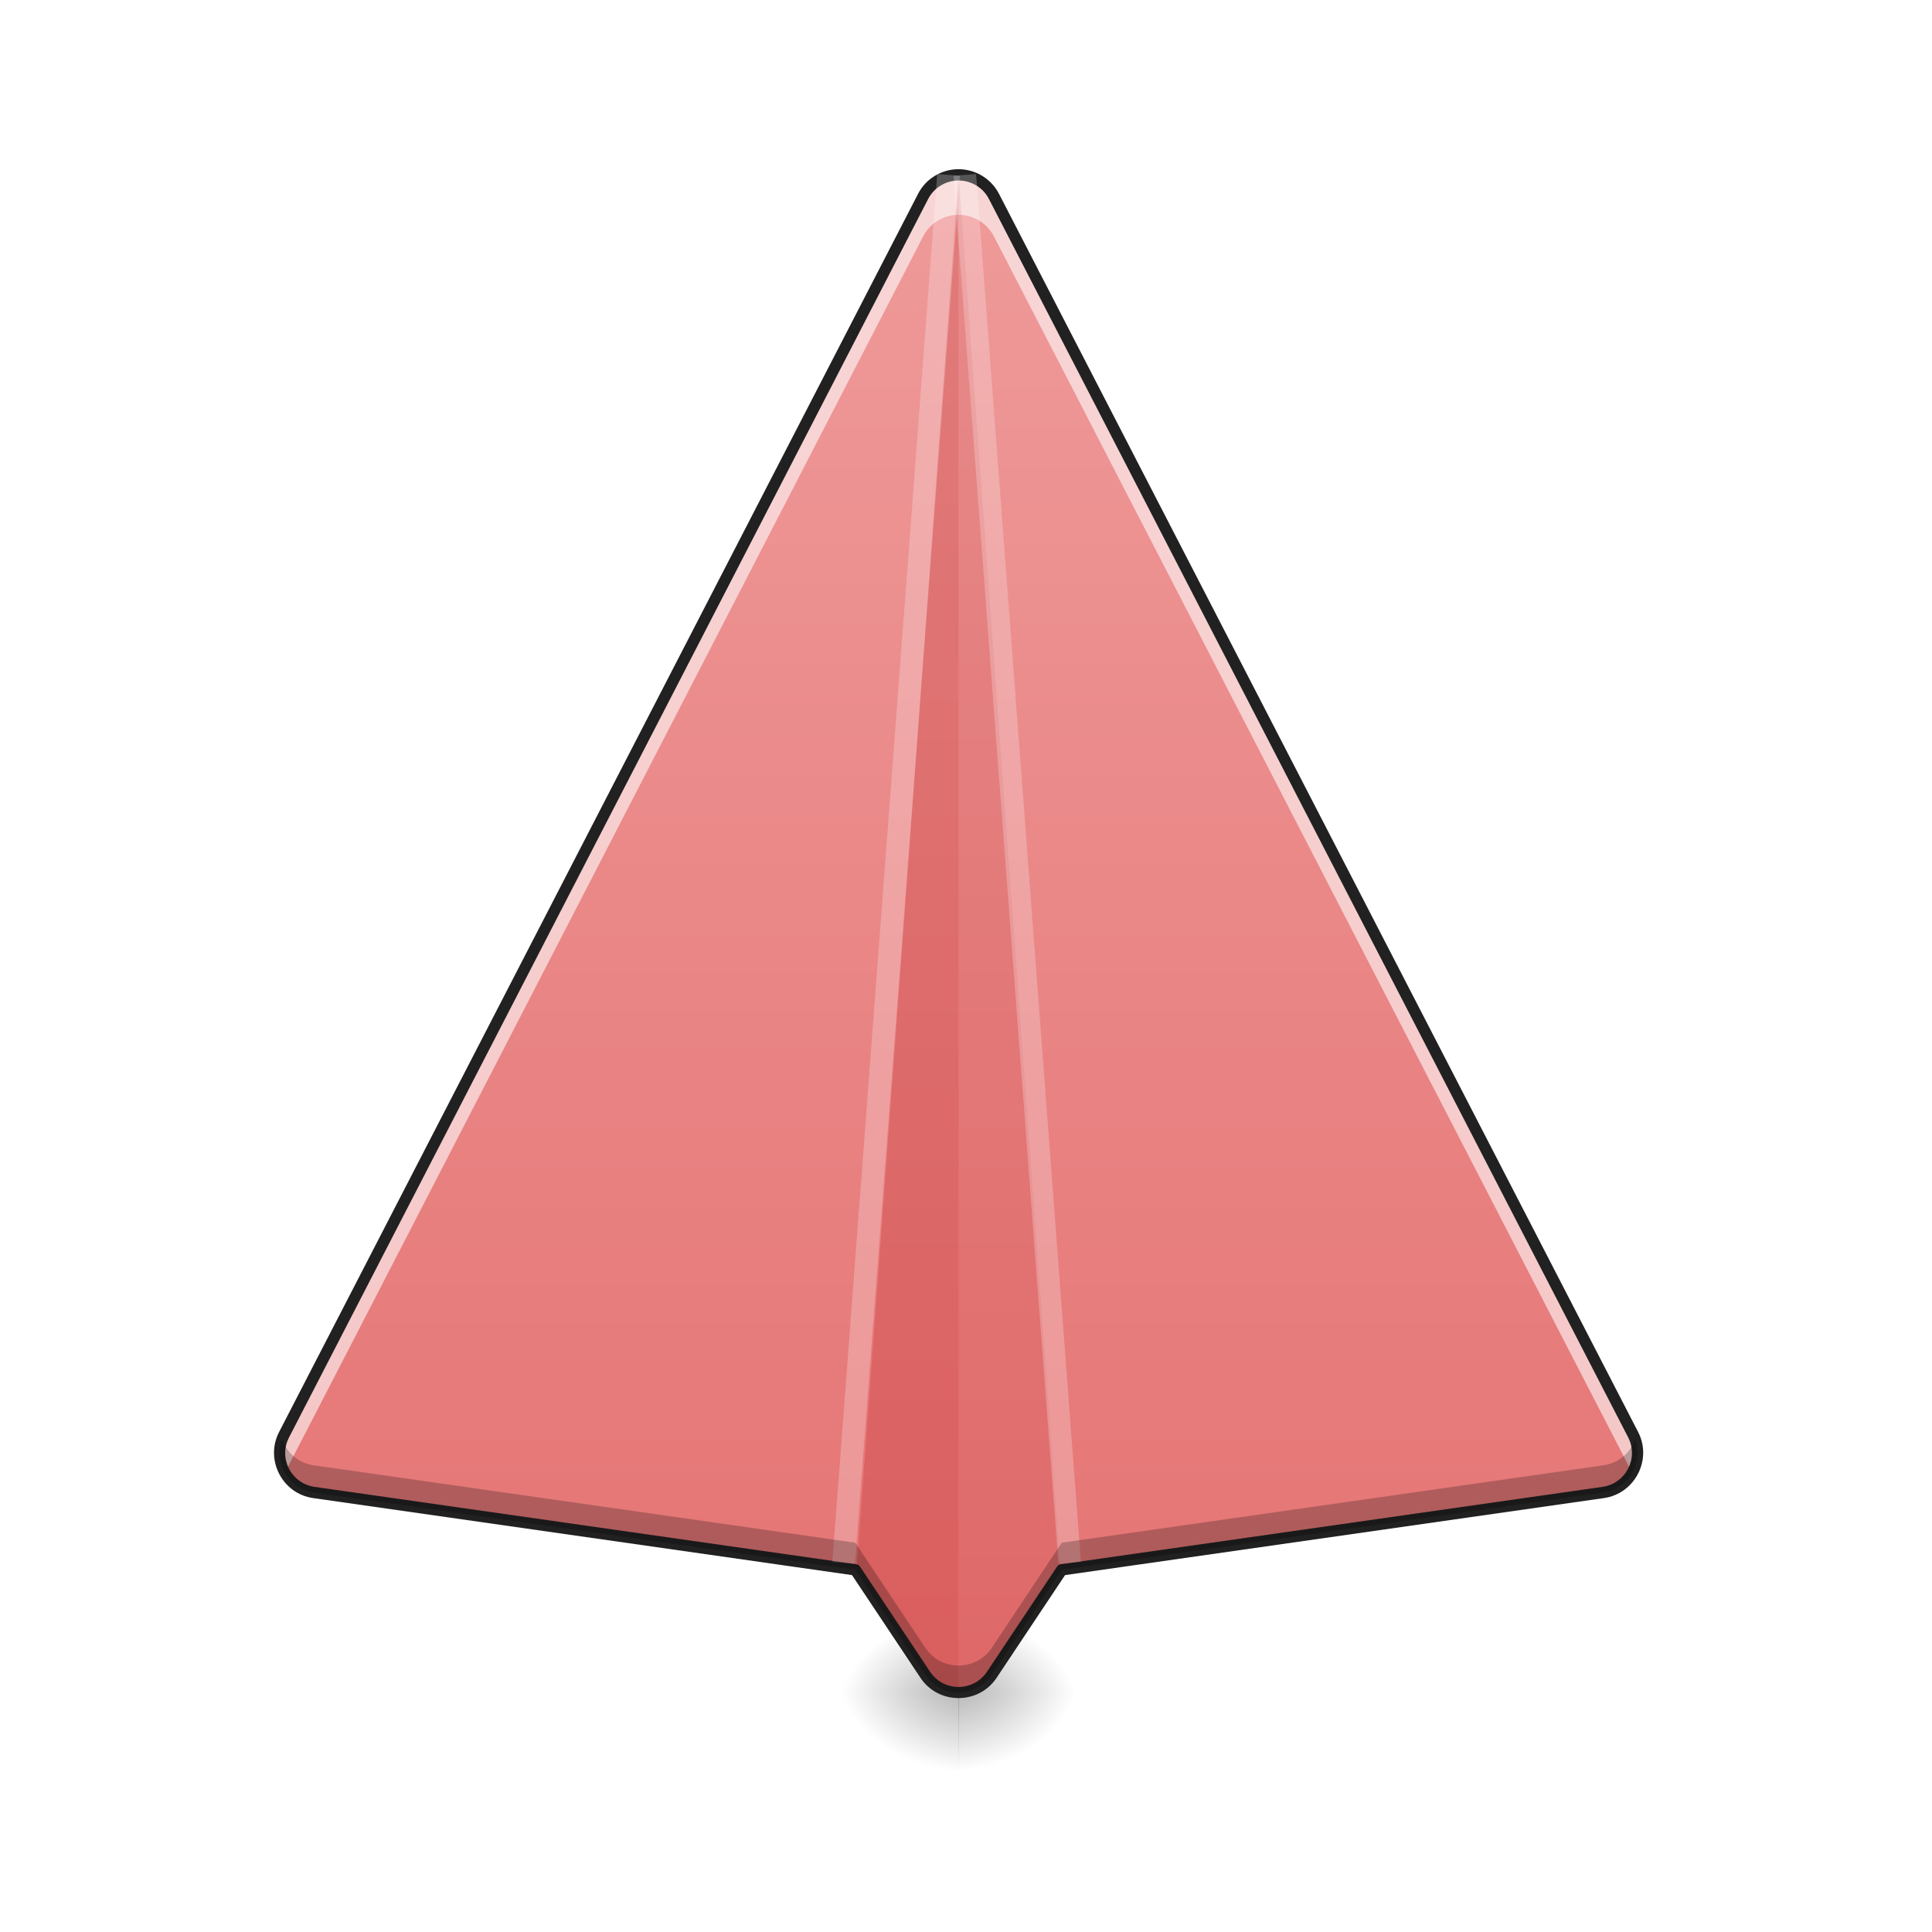
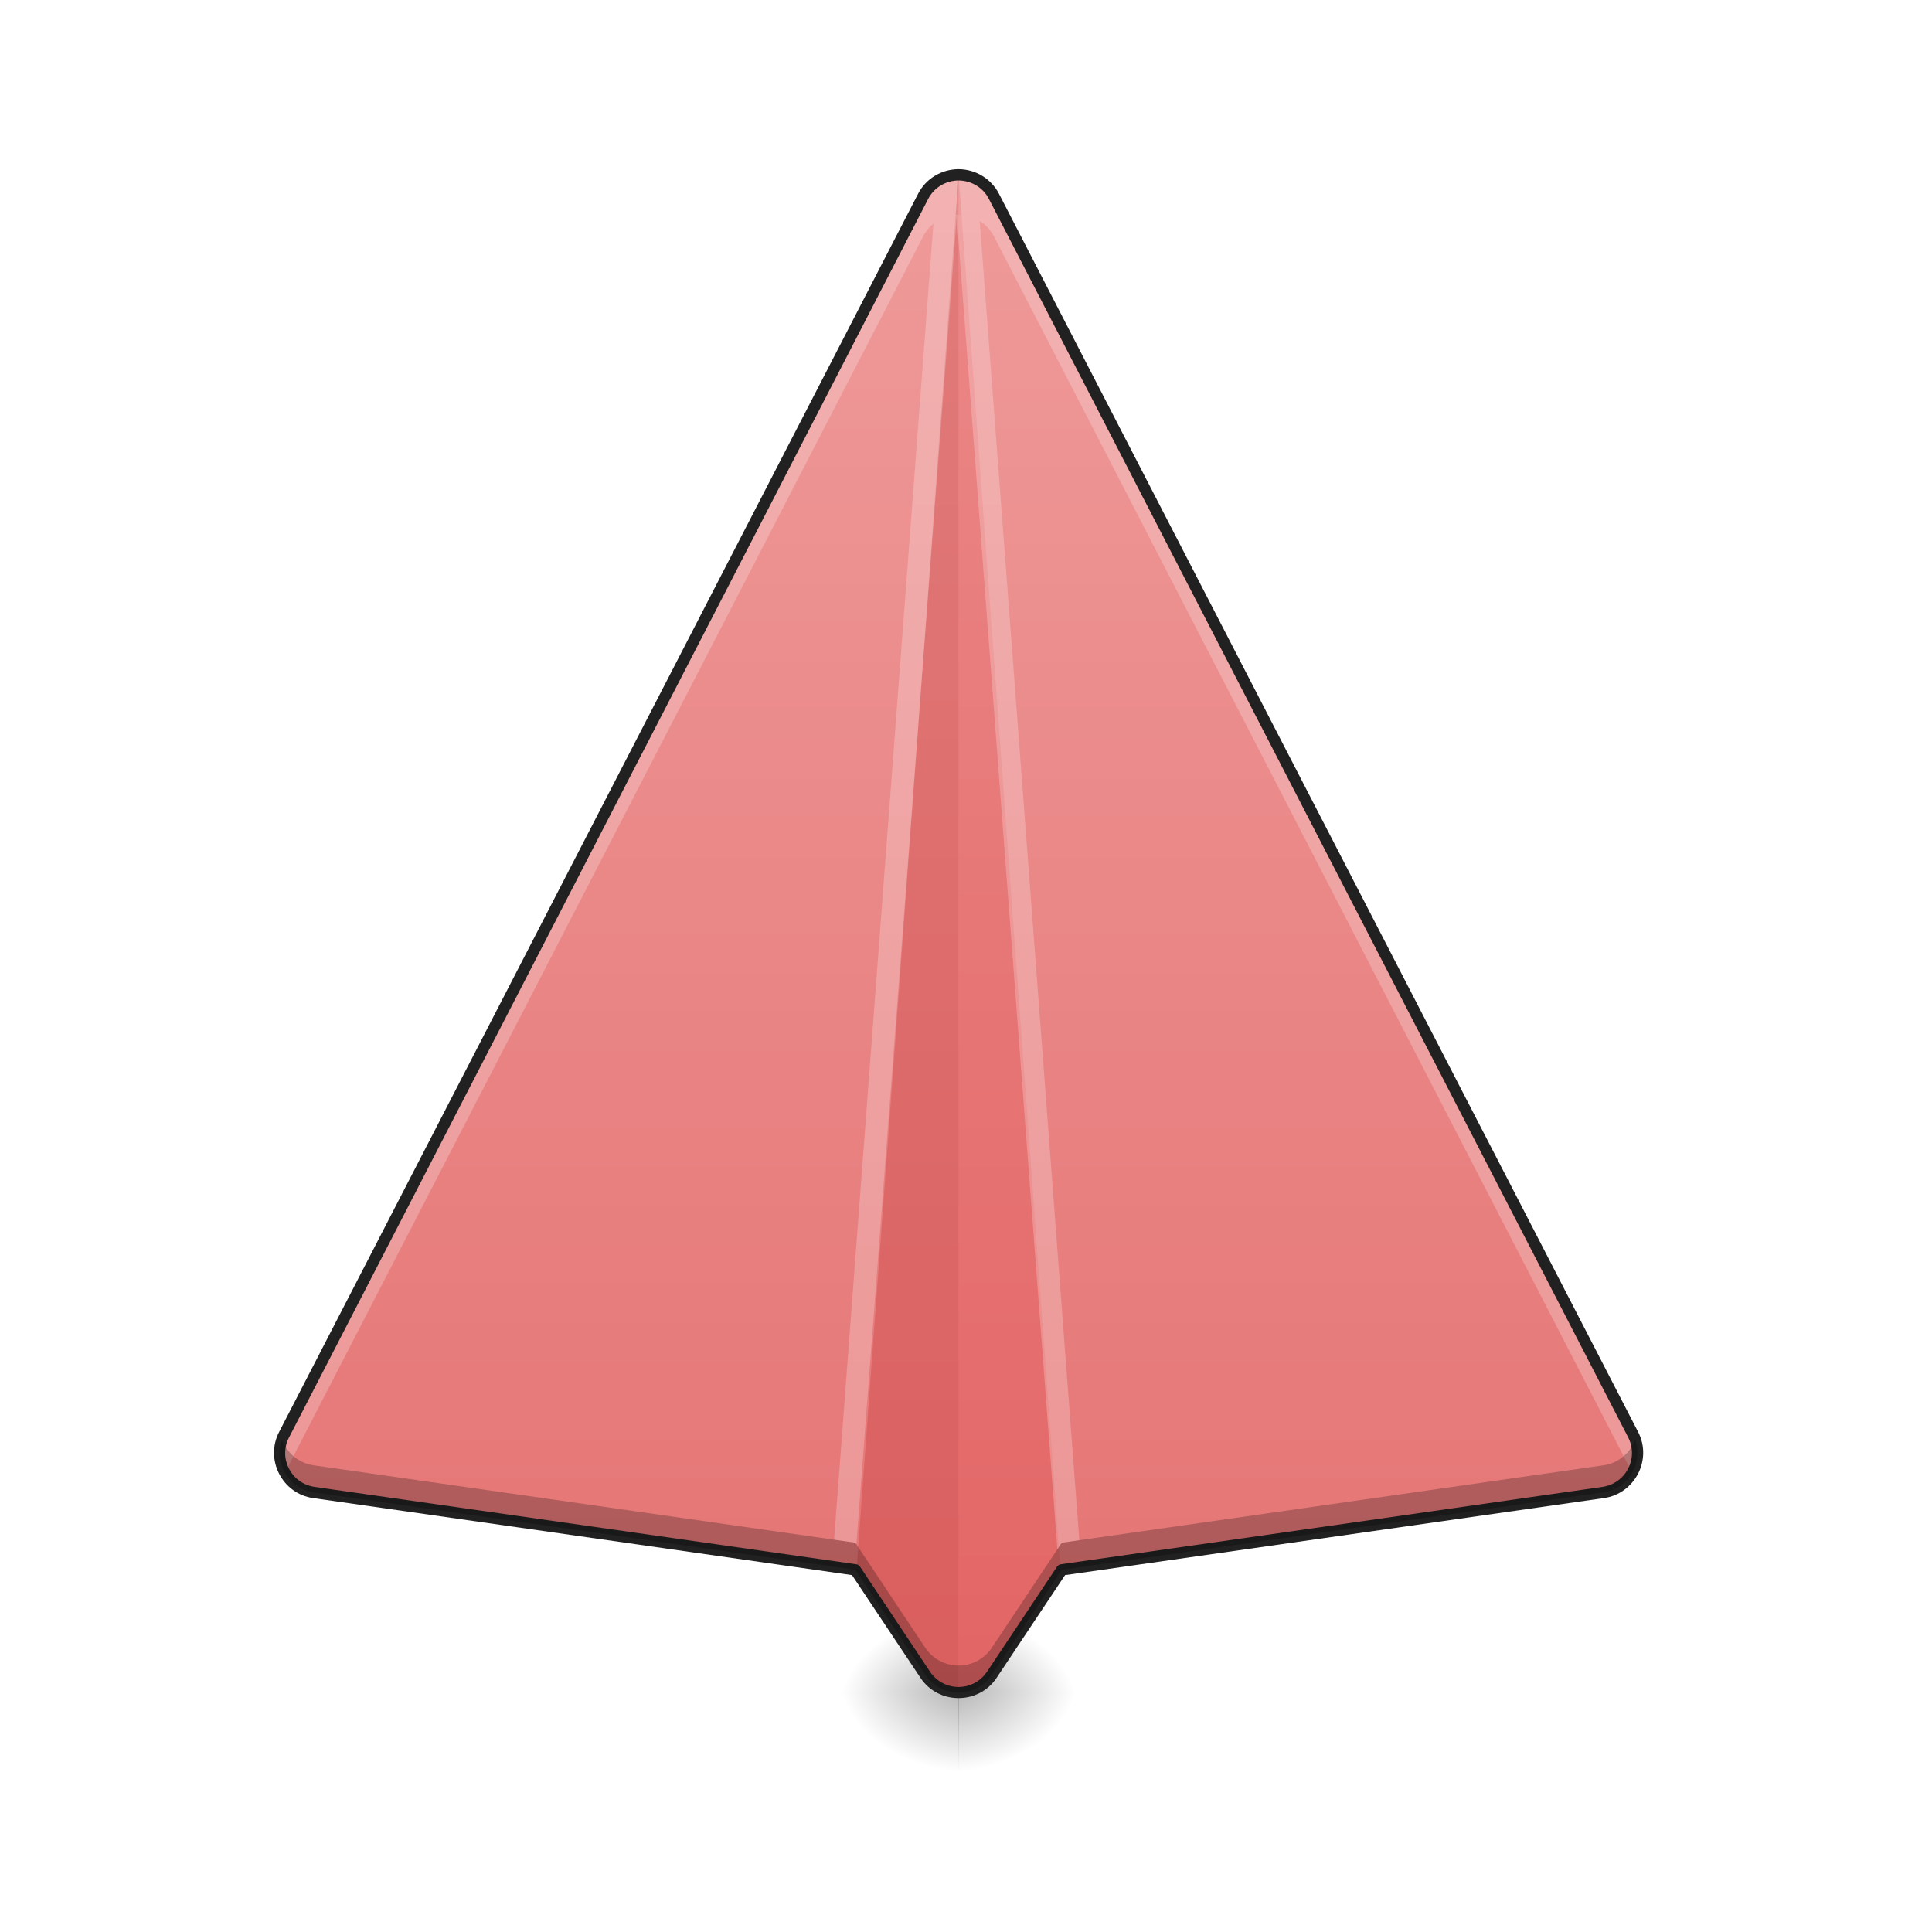
<svg xmlns="http://www.w3.org/2000/svg" width="48pt" height="48pt" viewBox="0 0 48 48" version="1.1">
  <defs>
    <radialGradient id="radial0" gradientUnits="userSpaceOnUse" cx="450.909" cy="189.579" fx="450.909" fy="189.579" r="21.167" gradientTransform="matrix(0.000000196299,-0.117199,-0.158507,-0.000000152308,53.48613,95.393)">
      <stop offset="0" style="stop-color:rgb(0%,0%,0%);stop-opacity:0.314;" />
      <stop offset="0.222" style="stop-color:rgb(0%,0%,0%);stop-opacity:0.275;" />
      <stop offset="1" style="stop-color:rgb(0%,0%,0%);stop-opacity:0;" />
    </radialGradient>
    <radialGradient id="radial1" gradientUnits="userSpaceOnUse" cx="450.909" cy="189.579" fx="450.909" fy="189.579" r="21.167" gradientTransform="matrix(-0.000000196299,0.117199,0.158507,0.000000152308,-5.856576,-11.29122)">
      <stop offset="0" style="stop-color:rgb(0%,0%,0%);stop-opacity:0.314;" />
      <stop offset="0.222" style="stop-color:rgb(0%,0%,0%);stop-opacity:0.275;" />
      <stop offset="1" style="stop-color:rgb(0%,0%,0%);stop-opacity:0;" />
    </radialGradient>
    <radialGradient id="radial2" gradientUnits="userSpaceOnUse" cx="450.909" cy="189.579" fx="450.909" fy="189.579" r="21.167" gradientTransform="matrix(-0.000000196299,-0.117199,0.158507,-0.000000152308,-5.856576,95.393)">
      <stop offset="0" style="stop-color:rgb(0%,0%,0%);stop-opacity:0.314;" />
      <stop offset="0.222" style="stop-color:rgb(0%,0%,0%);stop-opacity:0.275;" />
      <stop offset="1" style="stop-color:rgb(0%,0%,0%);stop-opacity:0;" />
    </radialGradient>
    <radialGradient id="radial3" gradientUnits="userSpaceOnUse" cx="450.909" cy="189.579" fx="450.909" fy="189.579" r="21.167" gradientTransform="matrix(0.000000196299,0.117199,-0.158507,0.000000152308,53.48613,-11.29122)">
      <stop offset="0" style="stop-color:rgb(0%,0%,0%);stop-opacity:0.314;" />
      <stop offset="0.222" style="stop-color:rgb(0%,0%,0%);stop-opacity:0.275;" />
      <stop offset="1" style="stop-color:rgb(0%,0%,0%);stop-opacity:0;" />
    </radialGradient>
    <linearGradient id="linear0" gradientUnits="userSpaceOnUse" x1="254" y1="233.5" x2="254" y2="-168.667" gradientTransform="matrix(0.093759,0,0,0.093759,0,20.15817)">
      <stop offset="0" style="stop-color:rgb(89.804%,45.098%,45.098%);stop-opacity:1;" />
      <stop offset="1" style="stop-color:rgb(93.725%,60.392%,60.392%);stop-opacity:1;" />
    </linearGradient>
  </defs>
  <g id="surface1">
    <path style=" stroke:none;fill-rule:nonzero;fill:url(#radial0);" d="M 23.809 42.051 L 26.793 42.051 L 26.793 40.066 L 23.809 40.066 Z M 23.809 42.051 " />
    <path style=" stroke:none;fill-rule:nonzero;fill:url(#radial1);" d="M 23.82 42.051 L 20.84 42.051 L 20.84 44.035 L 23.82 44.035 Z M 23.82 42.051 " />
    <path style=" stroke:none;fill-rule:nonzero;fill:url(#radial2);" d="M 23.82 42.051 L 20.84 42.051 L 20.84 40.066 L 23.82 40.066 Z M 23.82 42.051 " />
    <path style=" stroke:none;fill-rule:nonzero;fill:url(#radial3);" d="M 23.809 42.051 L 26.793 42.051 L 26.793 44.035 L 23.809 44.035 Z M 23.809 42.051 " />
    <path style=" stroke:none;fill-rule:nonzero;fill:url(#linear0);" d="M 23.809 4.344 C 23.441 4.348 23.102 4.555 22.934 4.883 L 7.059 35.641 C 6.746 36.25 7.121 36.98 7.797 37.078 L 21.25 39 L 22.988 41.609 C 23.383 42.199 24.246 42.199 24.641 41.609 L 26.379 39 L 39.832 37.078 C 40.508 36.98 40.887 36.25 40.574 35.641 L 24.695 4.883 C 24.523 4.551 24.184 4.344 23.809 4.344 Z M 23.809 4.344 " />
-     <path style=" stroke:none;fill-rule:nonzero;fill:rgb(100%,100%,100%);fill-opacity:0.588;" d="M 23.809 4.344 C 23.441 4.348 23.102 4.555 22.934 4.883 L 7.059 35.641 C 6.895 35.961 6.918 36.312 7.078 36.59 L 22.934 5.875 C 23.102 5.547 23.441 5.34 23.809 5.336 C 24.184 5.336 24.523 5.543 24.695 5.875 L 40.551 36.59 C 40.711 36.312 40.738 35.961 40.574 35.641 L 24.695 4.883 C 24.523 4.551 24.184 4.344 23.809 4.344 Z M 23.809 4.344 " />
+     <path style=" stroke:none;fill-rule:nonzero;fill:rgb(100%,100%,100%);fill-opacity:0.235;" d="M 23.809 4.344 C 23.441 4.348 23.102 4.555 22.934 4.883 L 7.059 35.641 C 6.895 35.961 6.918 36.312 7.078 36.59 L 22.934 5.875 C 23.102 5.547 23.441 5.34 23.809 5.336 C 24.184 5.336 24.523 5.543 24.695 5.875 L 40.551 36.59 C 40.711 36.312 40.738 35.961 40.574 35.641 L 24.695 4.883 C 24.523 4.551 24.184 4.344 23.809 4.344 Z M 23.809 4.344 " />
    <path style=" stroke:none;fill-rule:nonzero;fill:rgb(71.765%,10.98%,10.98%);fill-opacity:0.235;" d="M 23.816 4.344 L 21.277 39.043 L 22.988 41.609 C 23.188 41.902 23.5 42.051 23.816 42.051 Z M 23.816 4.344 " />
-     <path style=" stroke:none;fill-rule:nonzero;fill:rgb(71.765%,10.98%,10.98%);fill-opacity:0.118;" d="M 23.816 4.344 L 26.352 39.043 L 24.641 41.609 C 24.445 41.902 24.129 42.051 23.816 42.051 Z M 23.816 4.344 " />
+     <path style=" stroke:none;fill-rule:nonzero;fill:rgb(83.529%,0%,0%);fill-opacity:0.118;" d="M 23.816 4.344 L 26.352 39.043 L 24.641 41.609 C 24.445 41.902 24.129 42.051 23.816 42.051 Z M 23.816 4.344 " />
+     <path style=" stroke:none;fill-rule:nonzero;fill:rgb(100%,100%,100%);fill-opacity:0.235;" d="M 23.285 4.324 L 23.273 4.508 C 23.395 4.426 23.539 4.371 23.688 4.352 Z M 23.773 5.336 C 23.559 5.348 23.355 5.426 23.191 5.555 L 20.723 38.254 L 21.25 38.328 L 21.277 38.371 Z M 23.773 5.336 " />
+     <path style=" stroke:none;fill-rule:nonzero;fill:rgb(100%,100%,100%);fill-opacity:0.235;" d="M 24.25 4.324 L 23.902 4.348 C 24.031 4.359 24.152 4.395 24.262 4.453 Z M 23.809 5.336 C 23.793 5.336 23.777 5.336 23.766 5.34 L 26.27 38.496 L 26.379 38.328 L 26.816 38.266 L 24.34 5.488 C 24.184 5.391 24 5.336 23.809 5.336 Z M 23.809 5.336 " />
    <path style=" stroke:none;fill-rule:nonzero;fill:rgb(12.941%,12.941%,12.941%);fill-opacity:1;" d="M 23.809 4.203 C 23.387 4.207 23 4.441 22.809 4.816 L 6.934 35.578 C 6.578 36.266 7.012 37.109 7.777 37.219 L 21.168 39.133 L 22.871 41.688 C 23.316 42.355 24.312 42.355 24.758 41.688 L 26.461 39.133 L 39.852 37.219 C 40.617 37.109 41.055 36.266 40.699 35.578 L 24.82 4.816 C 24.625 4.438 24.234 4.203 23.809 4.203 Z M 23.809 4.484 C 24.129 4.484 24.426 4.66 24.57 4.945 L 40.449 35.707 C 40.719 36.23 40.395 36.855 39.812 36.941 L 26.359 38.863 C 26.32 38.867 26.285 38.891 26.262 38.922 L 24.523 41.531 C 24.184 42.039 23.445 42.039 23.105 41.531 L 21.367 38.922 C 21.348 38.891 21.312 38.867 21.27 38.863 L 7.816 36.941 C 7.234 36.855 6.91 36.23 7.184 35.707 L 23.059 4.945 C 23.203 4.664 23.492 4.488 23.809 4.484 Z M 23.809 4.484 " />
-     <path style=" stroke:none;fill-rule:nonzero;fill:rgb(100%,100%,100%);fill-opacity:0.235;" d="M 23.285 4.324 L 20.68 38.805 L 21.242 38.848 L 23.848 4.367 Z M 23.285 4.324 " />
-     <path style=" stroke:none;fill-rule:nonzero;fill:rgb(100%,100%,100%);fill-opacity:0.235;" d="M 24.25 4.324 L 26.855 38.805 L 26.297 38.848 L 23.691 4.367 Z M 24.25 4.324 " />
    <path style=" stroke:none;fill-rule:nonzero;fill:rgb(0%,0%,0%);fill-opacity:0.235;" d="M 7.004 35.762 C 6.793 36.34 7.168 36.988 7.797 37.078 L 21.25 39 L 22.988 41.609 C 23.383 42.199 24.246 42.199 24.641 41.609 L 26.379 39 L 39.832 37.078 C 40.465 36.988 40.836 36.34 40.625 35.762 C 40.508 36.09 40.219 36.352 39.832 36.406 L 26.379 38.328 L 24.641 40.938 C 24.246 41.527 23.383 41.527 22.988 40.938 L 21.25 38.328 L 7.797 36.406 C 7.414 36.352 7.125 36.09 7.004 35.762 Z M 7.004 35.762 " />
  </g>
</svg>
